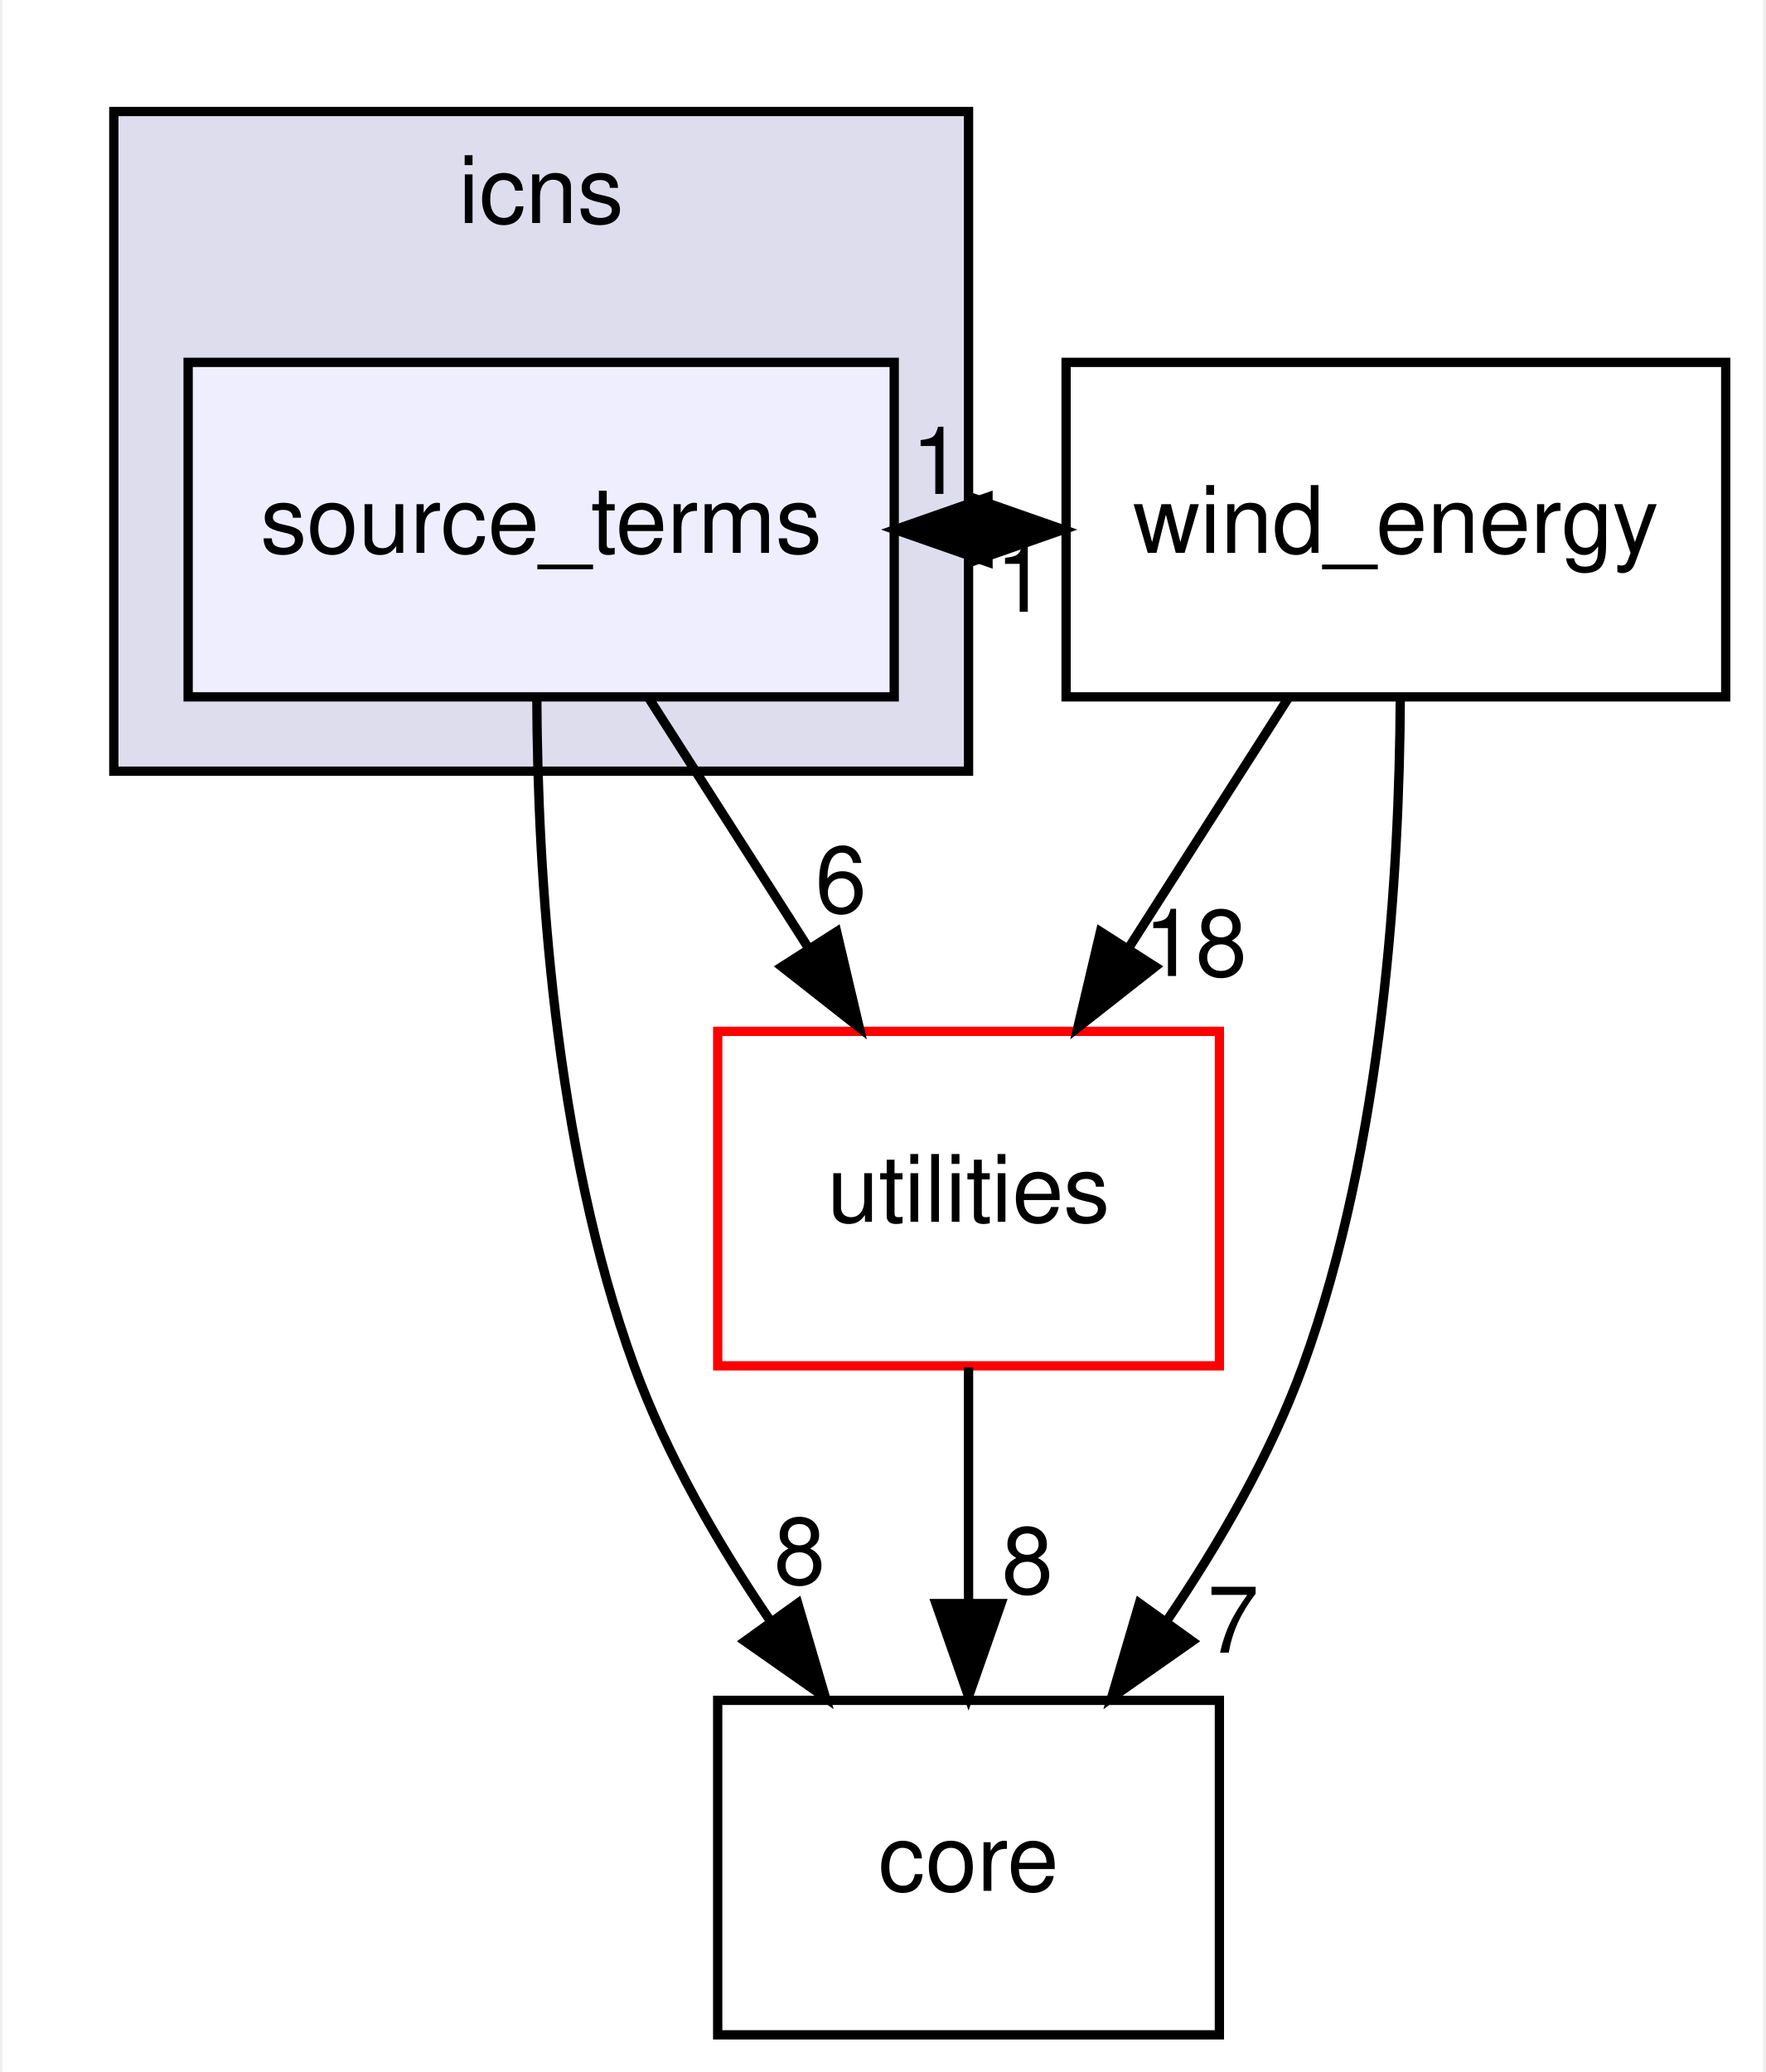
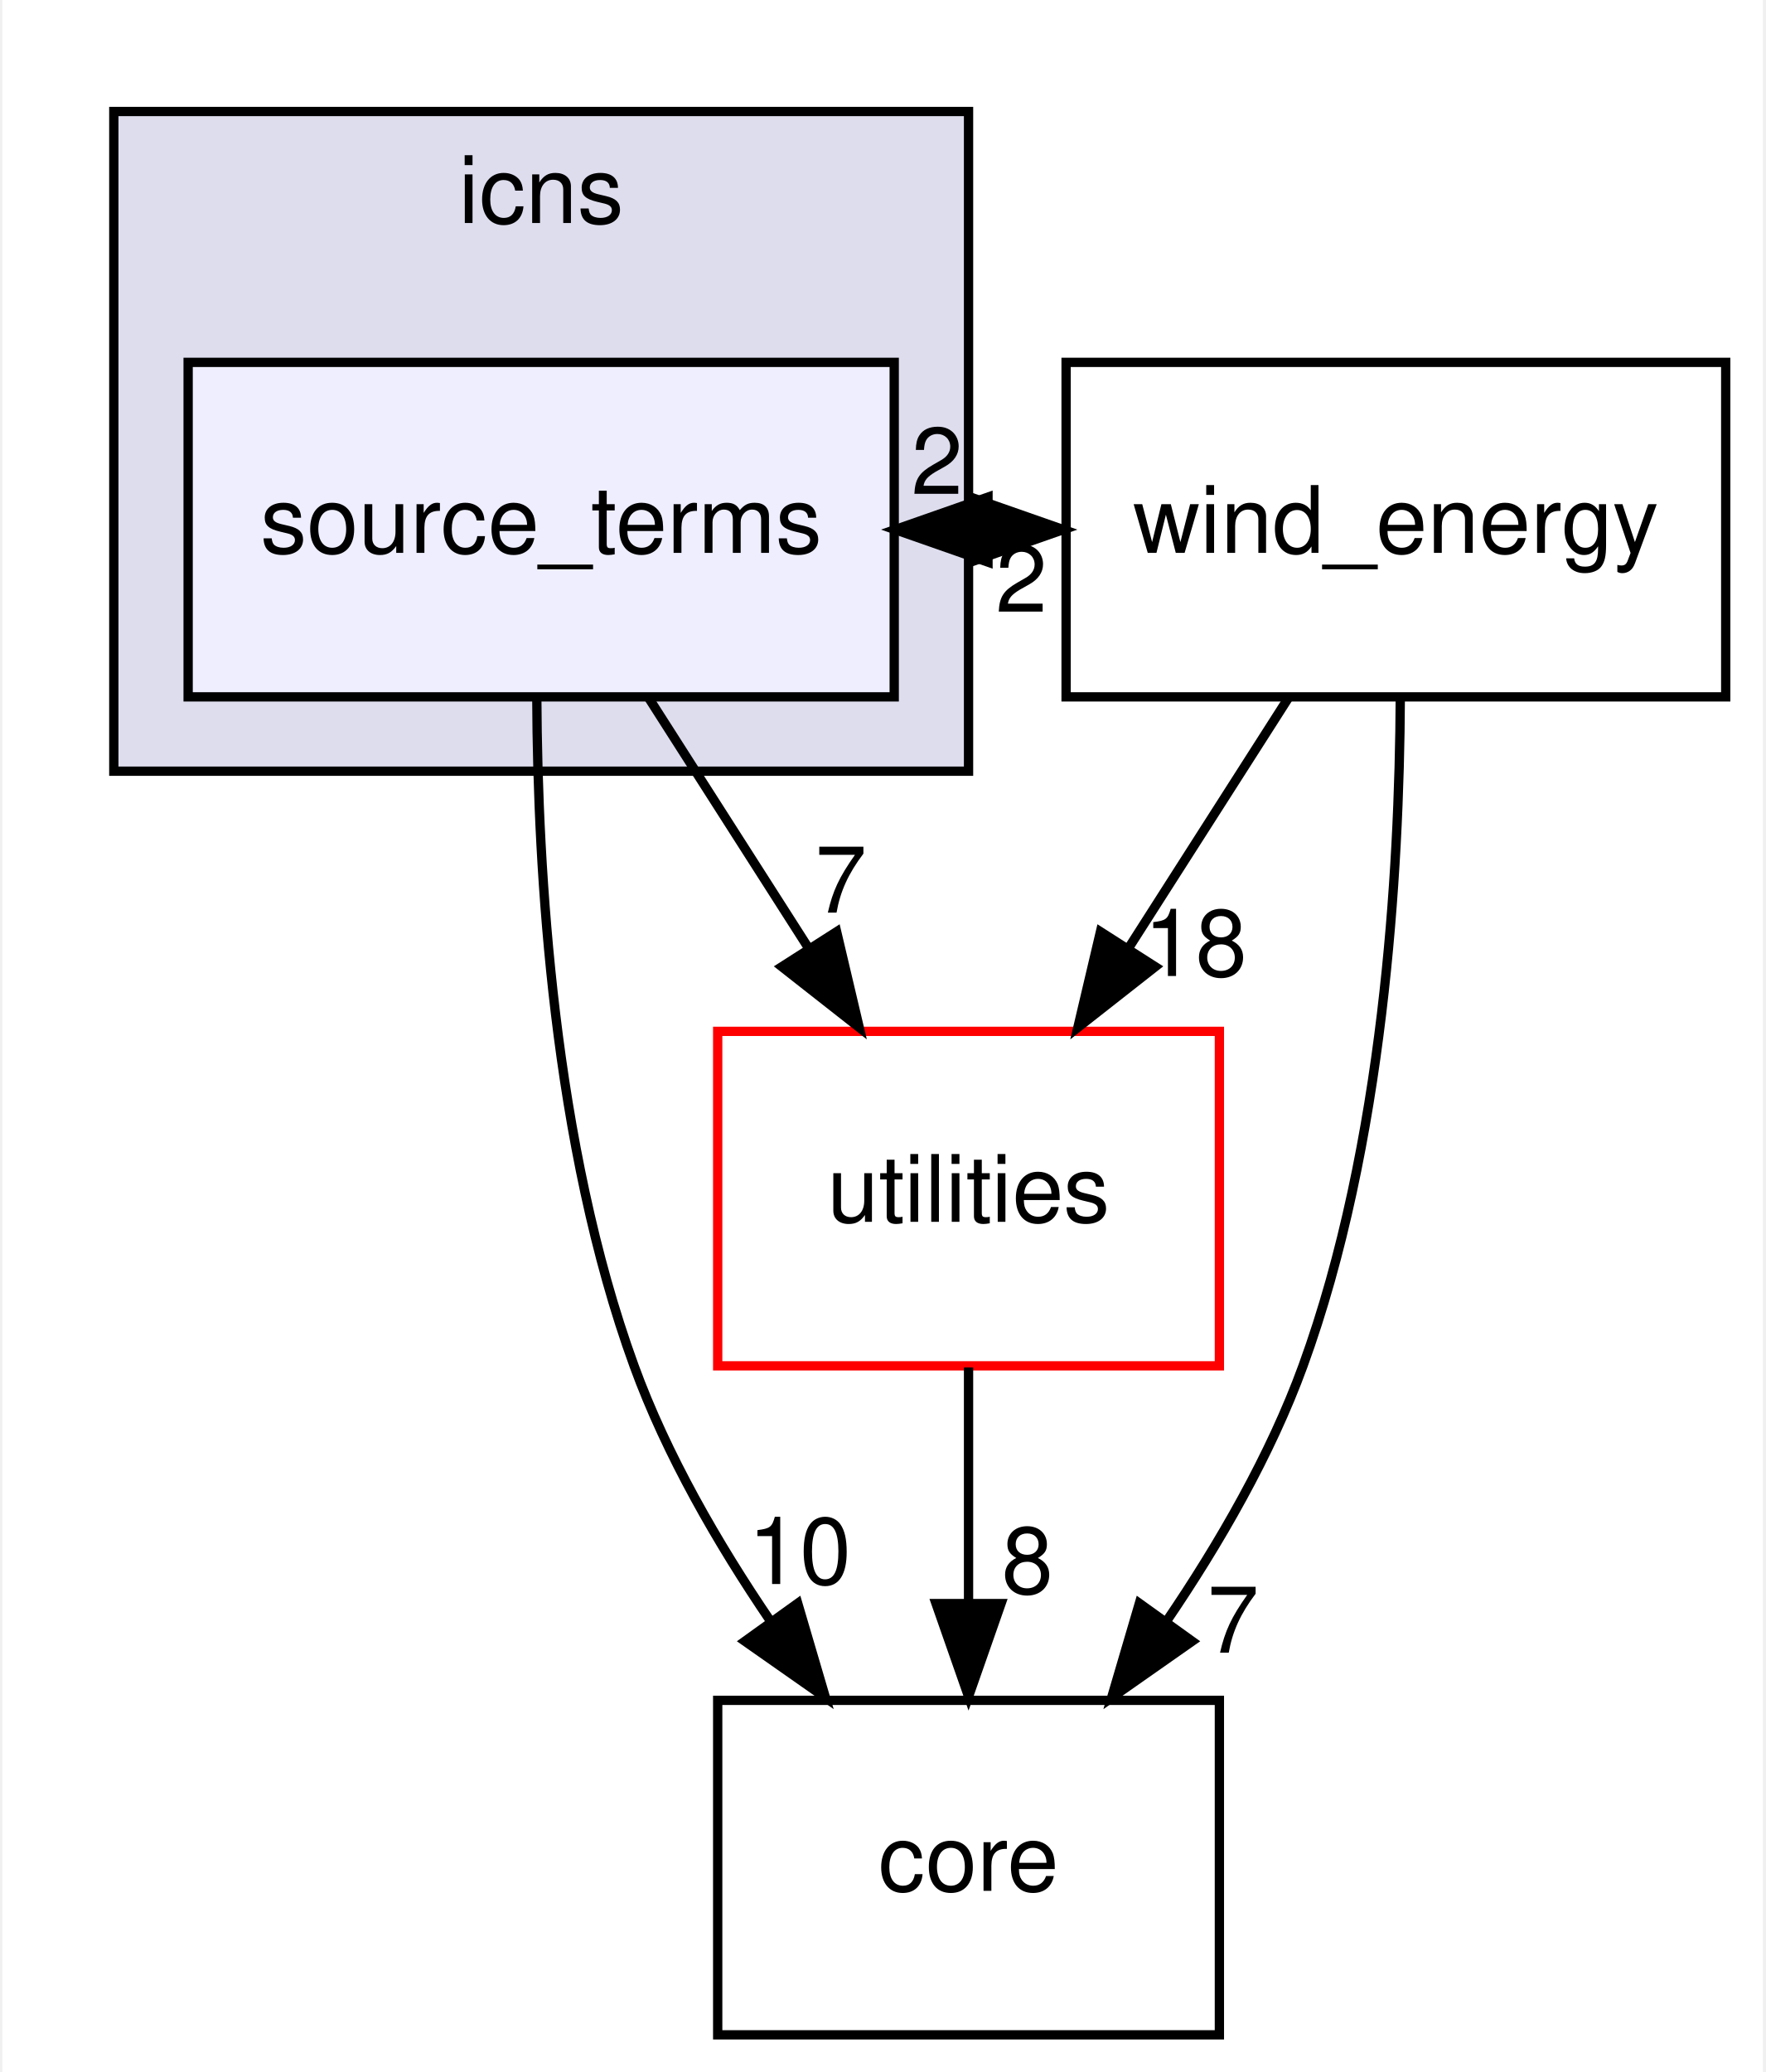
<svg xmlns="http://www.w3.org/2000/svg" xmlns:xlink="http://www.w3.org/1999/xlink" width="190pt" height="223pt" viewBox="0.00 0.00 189.50 223.00">
  <g id="graph0" class="graph" transform="scale(1 1) rotate(0) translate(4 219)">
    <polygon fill="#ffffff" stroke="transparent" points="-4,4 -4,-219 185.5,-219 185.5,4 -4,4" />
    <g id="clust1" class="cluster">
      <g id="a_clust1">
        <a xlink:href="dir_4012ff34c1bb5bd303e44a1c9cef6c8a.html" target="_top" xlink:title="icns">
          <polygon fill="#ddddee" stroke="#000000" points="8,-136 8,-207 100,-207 100,-136 8,-136" />
          <text text-anchor="middle" x="54" y="-195" font-family="Helvetica,sans-Serif" font-size="10.00" fill="#000000">icns</text>
        </a>
      </g>
    </g>
    <g id="node1" class="node">
      <g id="a_node1">
        <a xlink:href="dir_5d2cf0e24161a778738de20190787a10.html" target="_top" xlink:title="source_terms">
          <polygon fill="#eeeeff" stroke="#000000" points="92,-180 16,-180 16,-144 92,-144 92,-180" />
          <text text-anchor="middle" x="54" y="-159.5" font-family="Helvetica,sans-Serif" font-size="10.00" fill="#000000">source_terms</text>
        </a>
      </g>
    </g>
    <g id="node2" class="node">
      <g id="a_node2">
        <a xlink:href="dir_0c368f76a33d967d5b838b5681461de6.html" target="_top" xlink:title="wind_energy">
          <polygon fill="none" stroke="#000000" points="181.5,-180 110.5,-180 110.5,-144 181.5,-144 181.5,-180" />
          <text text-anchor="middle" x="146" y="-159.5" font-family="Helvetica,sans-Serif" font-size="10.00" fill="#000000">wind_energy</text>
        </a>
      </g>
    </g>
    <g id="edge1" class="edge">
      <path fill="none" stroke="#000000" d="M92.094,-162C94.735,-162 97.376,-162 100.016,-162" />
      <polygon fill="#000000" stroke="#000000" points="100.203,-165.5 110.203,-162 100.203,-158.5 100.203,-165.5" />
      <g id="a_edge1-headlabel">
-         <a xlink:href="dir_000004_000001.html" target="_top" xlink:title="1">
-           <text text-anchor="middle" x="96.608" y="-165.839" font-family="Helvetica,sans-Serif" font-size="10.00" fill="#000000">1</text>
+         <a xlink:href="dir_000004_000001.html" target="_top" xlink:title="2">
+           <text text-anchor="middle" x="96.608" y="-165.839" font-family="Helvetica,sans-Serif" font-size="10.00" fill="#000000">2</text>
        </a>
      </g>
    </g>
    <g id="node3" class="node">
      <g id="a_node3">
        <a xlink:href="dir_e4cd57caa88bf1f4e1bf9521bc47c3c0.html" target="_top" xlink:title="utilities">
          <polygon fill="#ffffff" stroke="#ff0000" points="127,-108 73,-108 73,-72 127,-72 127,-108" />
          <text text-anchor="middle" x="100" y="-87.5" font-family="Helvetica,sans-Serif" font-size="10.00" fill="#000000">utilities</text>
        </a>
      </g>
    </g>
    <g id="edge2" class="edge">
      <path fill="none" stroke="#000000" d="M65.608,-143.831C70.798,-135.708 77.023,-125.964 82.743,-117.012" />
      <polygon fill="#000000" stroke="#000000" points="85.802,-118.725 88.236,-108.413 79.903,-114.956 85.802,-118.725" />
      <g id="a_edge2-headlabel">
-         <a xlink:href="dir_000004_000005.html" target="_top" xlink:title="6">
-           <text text-anchor="middle" x="86.259" y="-120.782" font-family="Helvetica,sans-Serif" font-size="10.00" fill="#000000">6</text>
+         <a xlink:href="dir_000004_000005.html" target="_top" xlink:title="7">
+           <text text-anchor="middle" x="86.259" y="-120.782" font-family="Helvetica,sans-Serif" font-size="10.00" fill="#000000">7</text>
        </a>
      </g>
    </g>
    <g id="node4" class="node">
      <g id="a_node4">
        <a xlink:href="dir_3d3615e9a999cab4f3407307569d6ced.html" target="_top" xlink:title="core">
          <polygon fill="none" stroke="#000000" points="127,-36 73,-36 73,0 127,0 127,-36" />
          <text text-anchor="middle" x="100" y="-15.5" font-family="Helvetica,sans-Serif" font-size="10.00" fill="#000000">core</text>
        </a>
      </g>
    </g>
    <g id="edge3" class="edge">
      <path fill="none" stroke="#000000" d="M53.53,-143.842C53.615,-125.248 55.337,-95.782 64,-72 67.492,-62.414 73.017,-52.853 78.701,-44.5" />
      <polygon fill="#000000" stroke="#000000" points="81.613,-46.445 84.603,-36.281 75.927,-42.362 81.613,-46.445" />
      <g id="a_edge3-headlabel">
-         <a xlink:href="dir_000004_000009.html" target="_top" xlink:title="8">
-           <text text-anchor="middle" x="81.823" y="-48.521" font-family="Helvetica,sans-Serif" font-size="10.00" fill="#000000">8</text>
+         <a xlink:href="dir_000004_000009.html" target="_top" xlink:title="10">
+           <text text-anchor="middle" x="81.823" y="-48.521" font-family="Helvetica,sans-Serif" font-size="10.00" fill="#000000">10</text>
        </a>
      </g>
    </g>
    <g id="edge4" class="edge">
      <path fill="none" stroke="#000000" d="M110.203,-162C107.562,-162 104.921,-162 102.28,-162" />
      <polygon fill="#000000" stroke="#000000" points="102.094,-158.5 92.094,-162 102.094,-165.5 102.094,-158.5" />
      <g id="a_edge4-headlabel">
-         <a xlink:href="dir_000001_000004.html" target="_top" xlink:title="1">
-           <text text-anchor="middle" x="105.688" y="-153.161" font-family="Helvetica,sans-Serif" font-size="10.00" fill="#000000">1</text>
+         <a xlink:href="dir_000001_000004.html" target="_top" xlink:title="2">
+           <text text-anchor="middle" x="105.688" y="-153.161" font-family="Helvetica,sans-Serif" font-size="10.00" fill="#000000">2</text>
        </a>
      </g>
    </g>
    <g id="edge5" class="edge">
      <path fill="none" stroke="#000000" d="M134.392,-143.831C129.202,-135.708 122.977,-125.964 117.257,-117.012" />
      <polygon fill="#000000" stroke="#000000" points="120.097,-114.956 111.764,-108.413 114.198,-118.725 120.097,-114.956" />
      <g id="a_edge5-headlabel">
        <a xlink:href="dir_000001_000005.html" target="_top" xlink:title="18">
          <text text-anchor="middle" x="124.425" y="-113.956" font-family="Helvetica,sans-Serif" font-size="10.00" fill="#000000">18</text>
        </a>
      </g>
    </g>
    <g id="edge6" class="edge">
      <path fill="none" stroke="#000000" d="M146.47,-143.842C146.385,-125.248 144.663,-95.782 136,-72 132.508,-62.414 126.983,-52.853 121.299,-44.5" />
      <polygon fill="#000000" stroke="#000000" points="124.073,-42.362 115.397,-36.281 118.387,-46.445 124.073,-42.362" />
      <g id="a_edge6-headlabel">
        <a xlink:href="dir_000001_000009.html" target="_top" xlink:title="7">
          <text text-anchor="middle" x="128.476" y="-41.126" font-family="Helvetica,sans-Serif" font-size="10.00" fill="#000000">7</text>
        </a>
      </g>
    </g>
    <g id="edge7" class="edge">
      <path fill="none" stroke="#000000" d="M100,-71.831C100,-64.131 100,-54.974 100,-46.417" />
      <polygon fill="#000000" stroke="#000000" points="103.5,-46.413 100,-36.413 96.5,-46.413 103.5,-46.413" />
      <g id="a_edge7-headlabel">
        <a xlink:href="dir_000005_000009.html" target="_top" xlink:title="8">
          <text text-anchor="middle" x="106.339" y="-47.508" font-family="Helvetica,sans-Serif" font-size="10.00" fill="#000000">8</text>
        </a>
      </g>
    </g>
  </g>
</svg>
